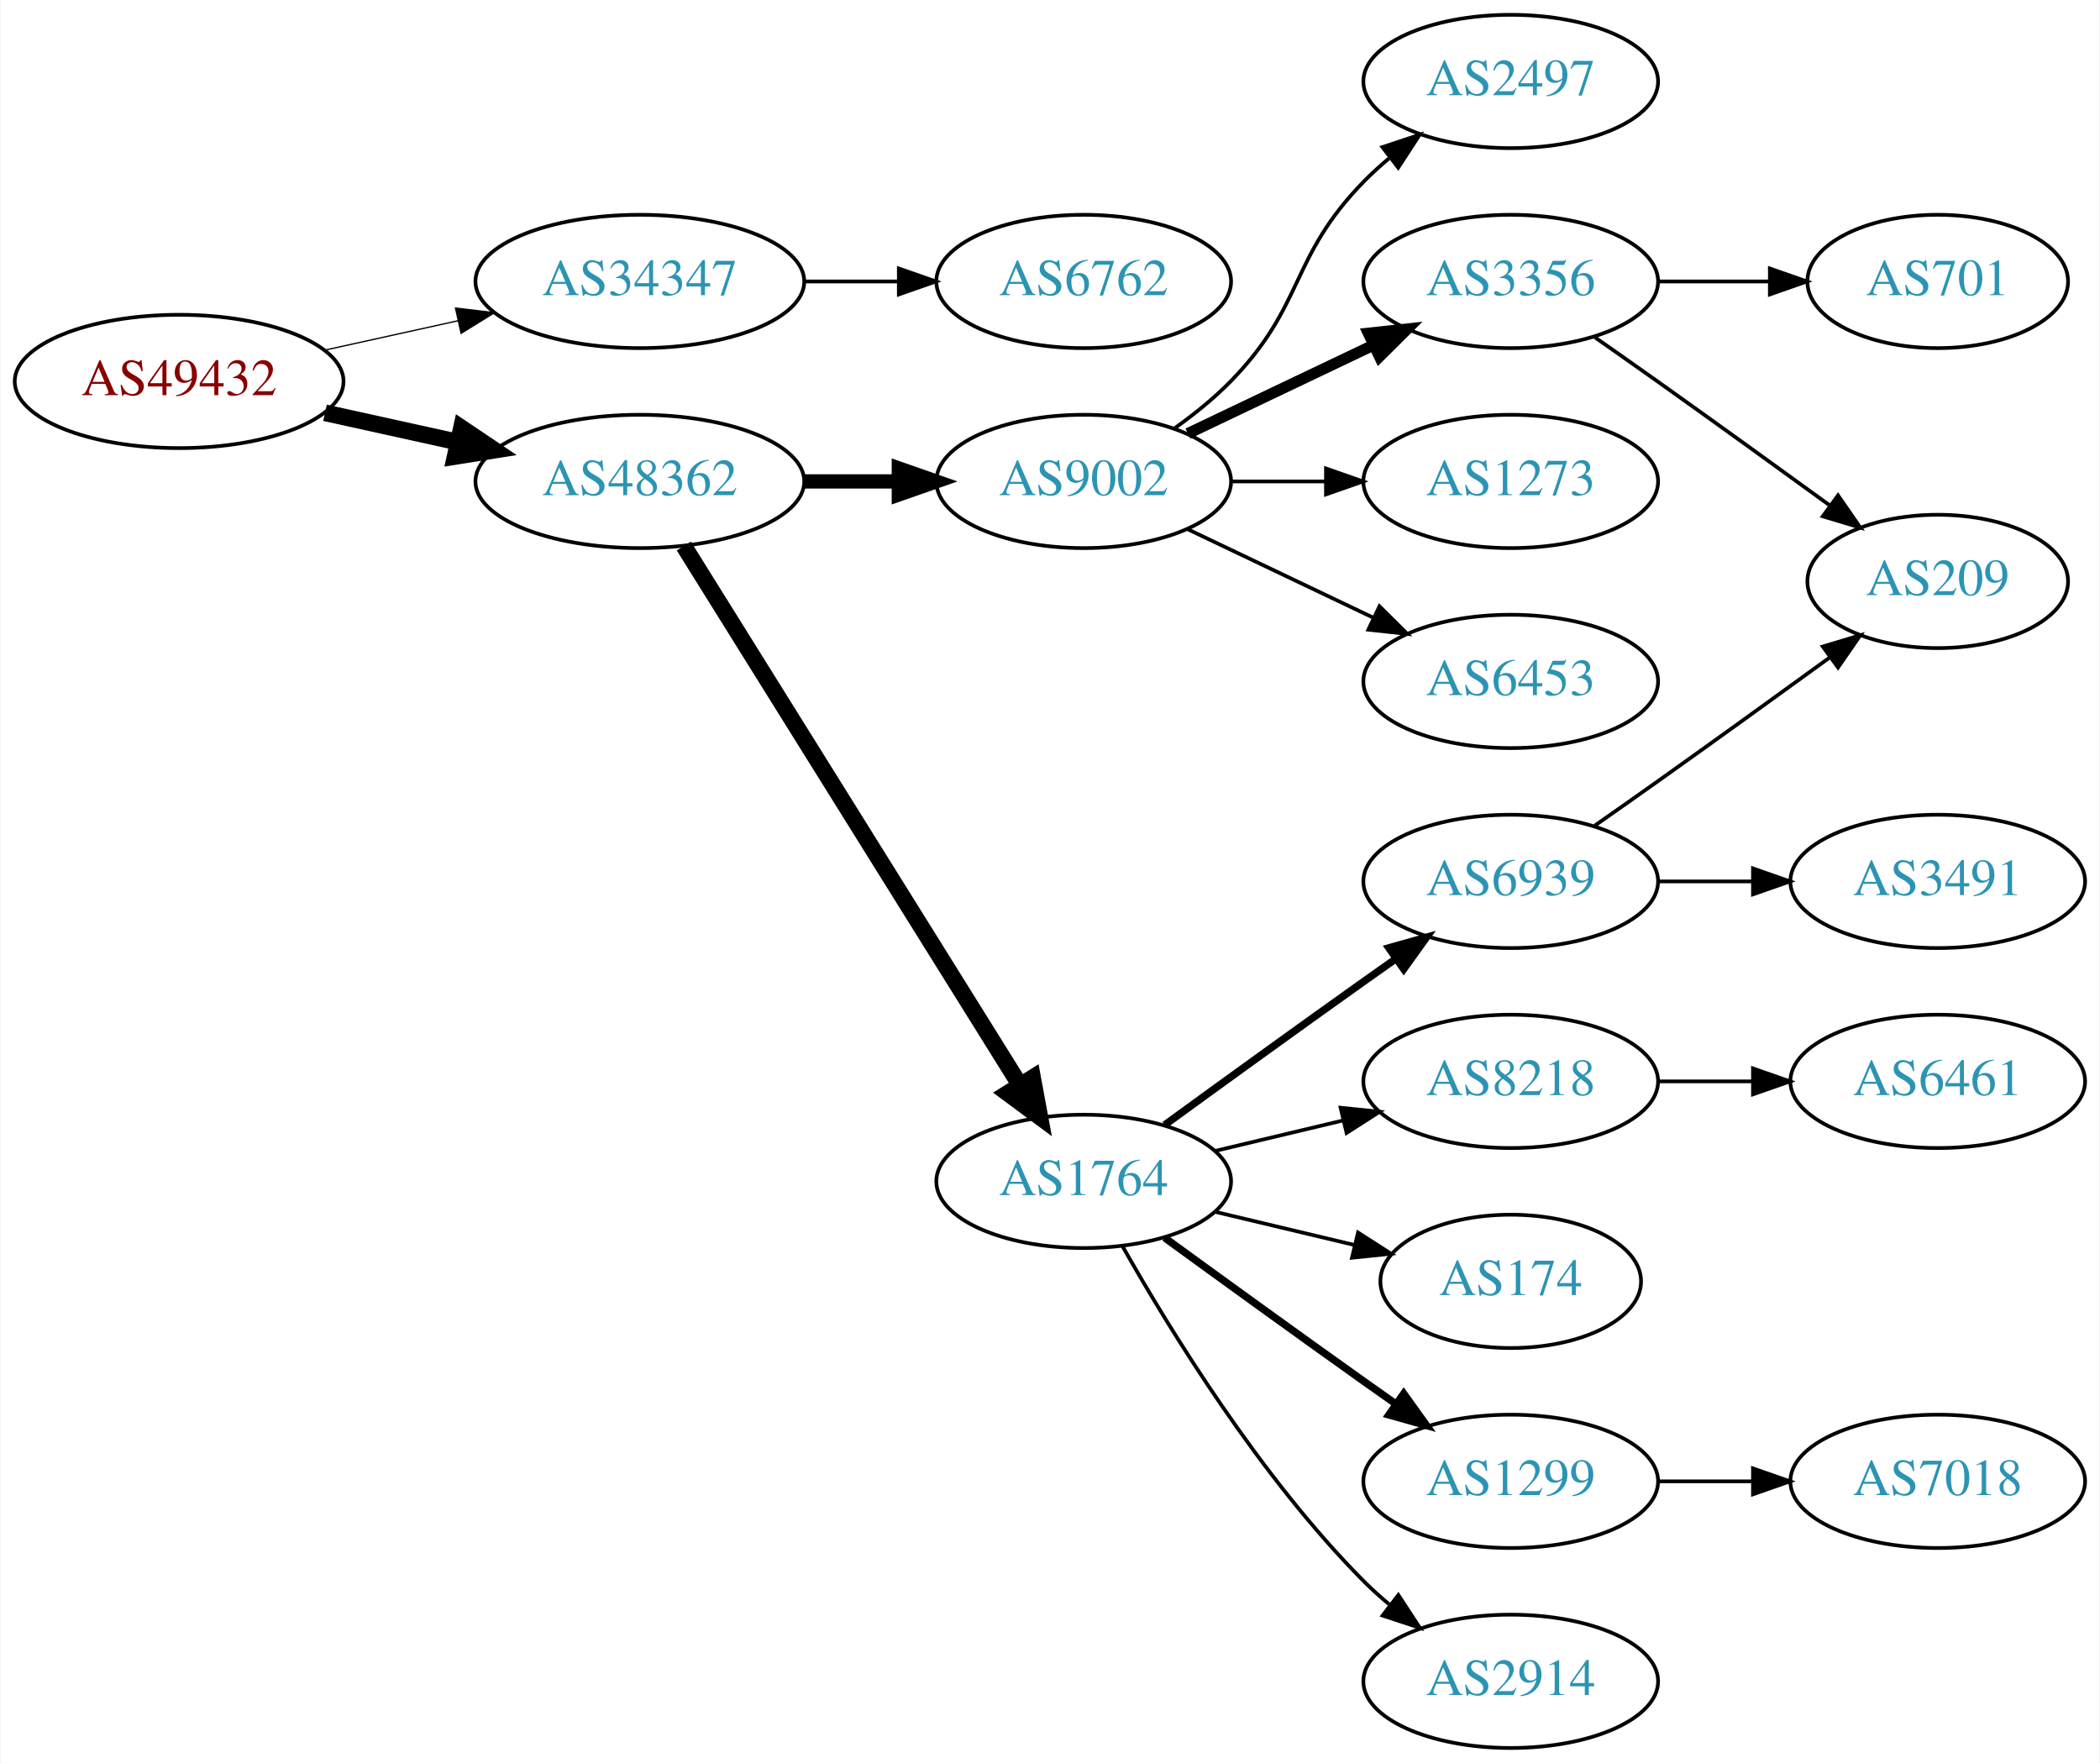
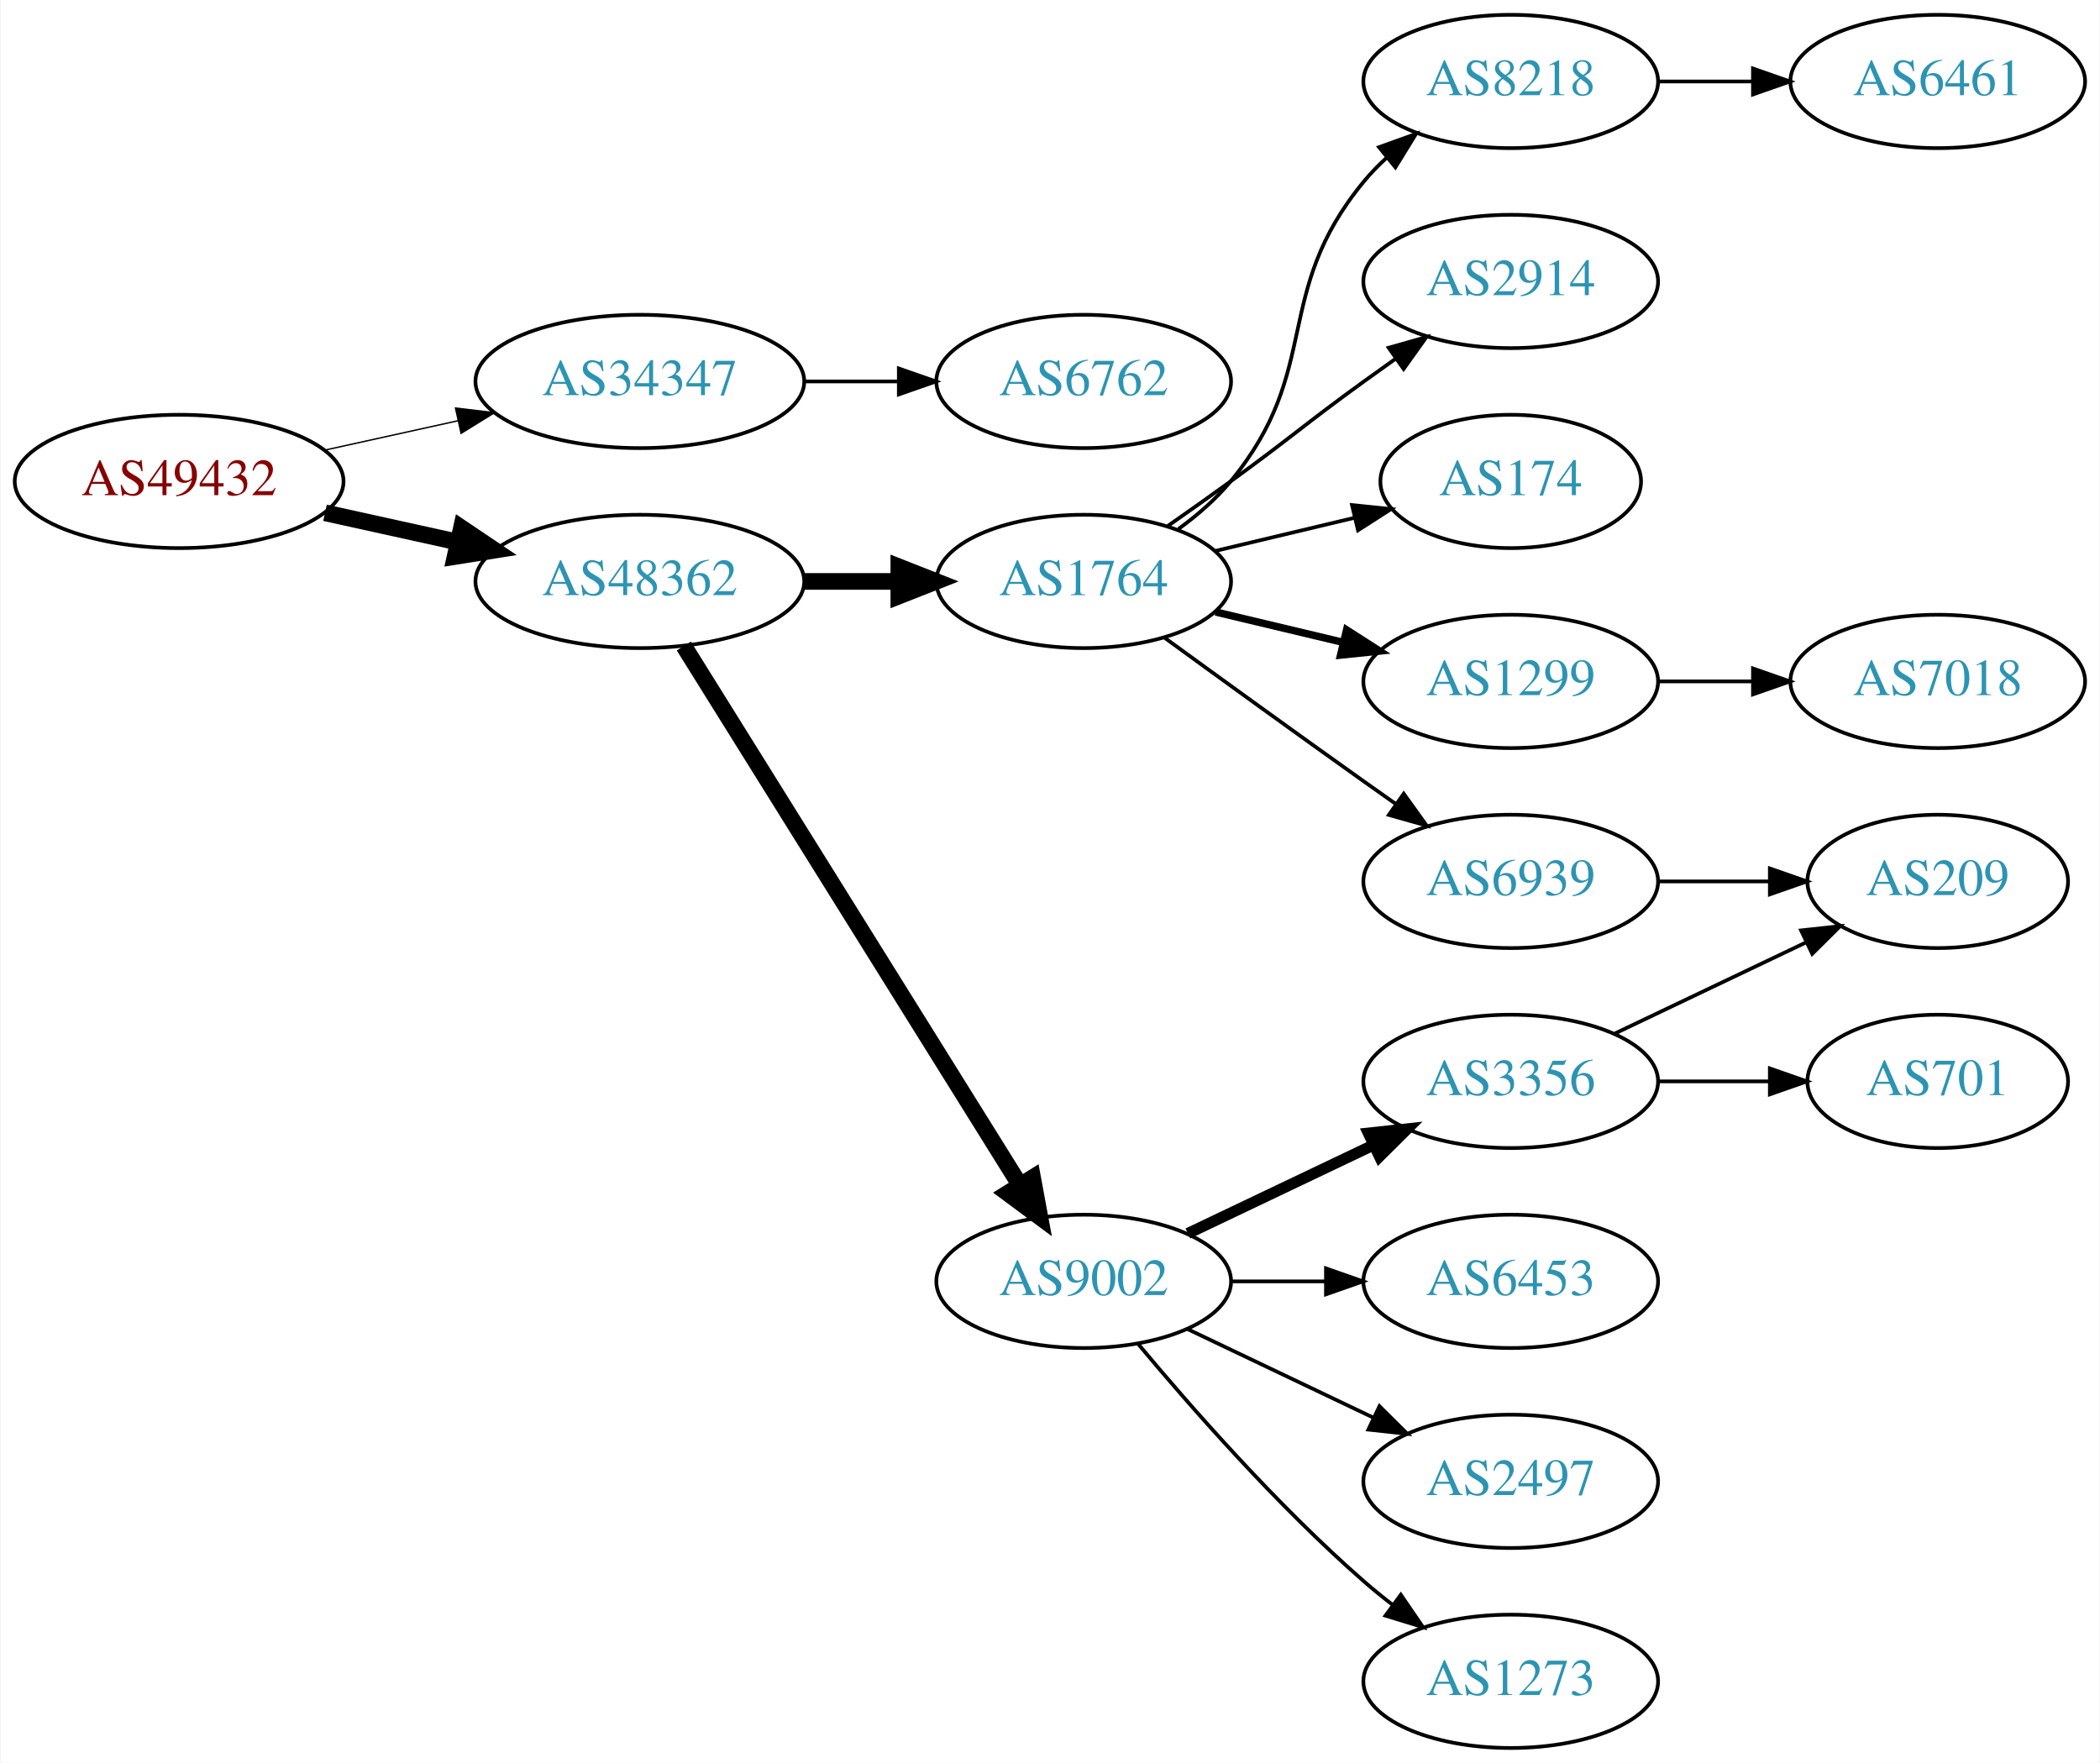
<svg xmlns="http://www.w3.org/2000/svg" xmlns:xlink="http://www.w3.org/1999/xlink" width="567pt" height="476pt" viewBox="0.00 0.00 566.66 476.00">
  <g id="graph0" class="graph" transform="scale(1 1) rotate(0) translate(4 472)">
    <polygon fill="white" stroke="none" points="-4,4 -4,-472 562.663,-472 562.663,4 -4,4" />
    <g id="node1" class="node">
      <g id="a_node1">
        <a xlink:href="/asn/49432" xlink:title="AS49432 ~ schallert.com e.U. [AT]">
-           <ellipse fill="#ffffff" stroke="black" cx="44.196" cy="-369" rx="44.393" ry="18" />
-           <text text-anchor="middle" x="44.196" y="-365.3" font-family="Times,serif" font-size="14.00" fill="#880000">AS49432</text>
+           <ellipse fill="#ffffff" stroke="black" cx="44.196" cy="-342" rx="44.393" ry="18" />
+           <text text-anchor="middle" x="44.196" y="-338.3" font-family="Times,serif" font-size="14.00" fill="#880000">AS49432</text>
        </a>
      </g>
    </g>
    <g id="node2" class="node">
      <g id="a_node2">
        <a xlink:href="/asn/34347" xlink:title="AS34347 ~ HALLAG Kommunal GmbH [AT]">
-           <ellipse fill="#ffffff" stroke="black" cx="168.588" cy="-396" rx="44.393" ry="18" />
-           <text text-anchor="middle" x="168.588" y="-392.3" font-family="Times,serif" font-size="14.00" fill="#2c94b3">AS34347</text>
+           <ellipse fill="#ffffff" stroke="black" cx="168.588" cy="-369" rx="44.393" ry="18" />
+           <text text-anchor="middle" x="168.588" y="-365.3" font-family="Times,serif" font-size="14.00" fill="#2c94b3">AS34347</text>
        </a>
      </g>
    </g>
    <g id="edge1" class="edge">
-       <path fill="none" stroke="black" stroke-width="0.346" d="M83.586,-377.469C94.978,-379.982 107.6,-382.767 119.525,-385.397" />
-       <polygon fill="black" stroke="black" stroke-width="0.346" points="118.815,-388.825 129.335,-387.561 120.323,-381.989 118.815,-388.825" />
+       <path fill="none" stroke="black" stroke-width="0.375" d="M83.586,-350.469C94.978,-352.982 107.6,-355.767 119.525,-358.397" />
+       <polygon fill="black" stroke="black" stroke-width="0.375" points="118.815,-361.825 129.335,-360.561 120.323,-354.989 118.815,-361.825" />
    </g>
    <g id="node3" class="node">
      <g id="a_node3">
        <a xlink:href="/asn/48362" xlink:title="AS48362 ~ Stadtwerke Feldkirch [AT]">
-           <ellipse fill="#ffffff" stroke="black" cx="168.588" cy="-342" rx="44.393" ry="18" />
-           <text text-anchor="middle" x="168.588" y="-338.3" font-family="Times,serif" font-size="14.00" fill="#2c94b3">AS48362</text>
+           <ellipse fill="#ffffff" stroke="black" cx="168.588" cy="-315" rx="44.393" ry="18" />
+           <text text-anchor="middle" x="168.588" y="-311.3" font-family="Times,serif" font-size="14.00" fill="#2c94b3">AS48362</text>
        </a>
      </g>
    </g>
    <g id="edge2" class="edge">
-       <path fill="none" stroke="black" stroke-width="4.5" d="M83.586,-360.531C94.978,-358.018 107.6,-355.233 119.525,-352.603" />
-       <polygon fill="black" stroke="black" stroke-width="4.5" points="120.418,-356.438 129.335,-350.439 118.721,-348.748 120.418,-356.438" />
+       <path fill="none" stroke="black" stroke-width="4.5" d="M83.586,-333.531C94.978,-331.018 107.6,-328.233 119.525,-325.603" />
+       <polygon fill="black" stroke="black" stroke-width="4.5" points="120.418,-329.438 129.335,-323.439 118.721,-321.748 120.418,-329.438" />
    </g>
    <g id="node4" class="node">
      <g id="a_node4">
        <a xlink:href="/asn/6762" xlink:title="AS6762 ~ TELECOM ITALIA SPARKLE S.p.A. [IT]">
-           <ellipse fill="#ffffff" stroke="black" cx="288.431" cy="-396" rx="39.794" ry="18" />
-           <text text-anchor="middle" x="288.431" y="-392.3" font-family="Times,serif" font-size="14.00" fill="#2c94b3">AS6762</text>
+           <ellipse fill="#ffffff" stroke="black" cx="288.431" cy="-369" rx="39.794" ry="18" />
+           <text text-anchor="middle" x="288.431" y="-365.3" font-family="Times,serif" font-size="14.00" fill="#2c94b3">AS6762</text>
        </a>
      </g>
    </g>
    <g id="edge3" class="edge">
-       <path fill="none" stroke="black" d="M212.799,-396C221.112,-396 229.875,-396 238.357,-396" />
-       <polygon fill="black" stroke="black" points="238.516,-399.5 248.516,-396 238.516,-392.5 238.516,-399.5" />
+       <path fill="none" stroke="black" d="M212.799,-369C221.112,-369 229.875,-369 238.357,-369" />
+       <polygon fill="black" stroke="black" points="238.516,-372.5 248.516,-369 238.516,-365.5 238.516,-372.5" />
    </g>
    <g id="node5" class="node">
      <g id="a_node5">
-         <a xlink:href="/asn/1764" xlink:title="AS1764 ~ NEXTLAYER-AS [AT]">
-           <ellipse fill="#ffffff" stroke="black" cx="288.431" cy="-153" rx="39.794" ry="18" />
-           <text text-anchor="middle" x="288.431" y="-149.3" font-family="Times,serif" font-size="14.00" fill="#2c94b3">AS1764</text>
+         <a xlink:href="/asn/9002" xlink:title="AS9002 ~ RETN Limited [EU]">
+           <ellipse fill="#ffffff" stroke="black" cx="288.431" cy="-126" rx="39.794" ry="18" />
+           <text text-anchor="middle" x="288.431" y="-122.3" font-family="Times,serif" font-size="14.00" fill="#2c94b3">AS9002</text>
        </a>
      </g>
    </g>
    <g id="edge4" class="edge">
-       <path fill="none" stroke="black" stroke-width="4.5" d="M180.463,-324.558C201.247,-291.225 246.707,-218.314 271.136,-179.134" />
-       <polygon fill="black" stroke="black" stroke-width="4.5" points="274.632,-180.969 276.582,-170.4 267.95,-176.802 274.632,-180.969" />
+       <path fill="none" stroke="black" stroke-width="4.5" d="M180.463,-297.558C201.247,-264.225 246.707,-191.314 271.136,-152.134" />
+       <polygon fill="black" stroke="black" stroke-width="4.5" points="274.632,-153.969 276.582,-143.4 267.95,-149.802 274.632,-153.969" />
    </g>
    <g id="node6" class="node">
      <g id="a_node6">
-         <a xlink:href="/asn/9002" xlink:title="AS9002 ~ RETN Limited [EU]">
-           <ellipse fill="#ffffff" stroke="black" cx="288.431" cy="-342" rx="39.794" ry="18" />
-           <text text-anchor="middle" x="288.431" y="-338.3" font-family="Times,serif" font-size="14.00" fill="#2c94b3">AS9002</text>
+         <a xlink:href="/asn/1764" xlink:title="AS1764 ~ NEXTLAYER-AS [AT]">
+           <ellipse fill="#ffffff" stroke="black" cx="288.431" cy="-315" rx="39.794" ry="18" />
+           <text text-anchor="middle" x="288.431" y="-311.3" font-family="Times,serif" font-size="14.00" fill="#2c94b3">AS1764</text>
        </a>
      </g>
    </g>
    <g id="edge5" class="edge">
-       <path fill="none" stroke="black" stroke-width="3.857" d="M212.799,-342C221.112,-342 229.875,-342 238.357,-342" />
-       <polygon fill="black" stroke="black" stroke-width="3.857" points="238.516,-345.5 248.516,-342 238.516,-338.5 238.516,-345.5" />
+       <path fill="none" stroke="black" stroke-width="4.5" d="M212.799,-315C221.112,-315 229.875,-315 238.357,-315" />
+       <polygon fill="black" stroke="black" stroke-width="4.5" points="238.516,-318.938 248.516,-315 238.516,-311.063 238.516,-318.938" />
    </g>
    <g id="node7" class="node">
      <g id="a_node7">
+         <a xlink:href="/asn/3356" xlink:title="AS3356 ~ Level 3 Parent, LLC [US]">
+           <ellipse fill="#ffffff" stroke="black" cx="403.724" cy="-180" rx="39.794" ry="18" />
+           <text text-anchor="middle" x="403.724" y="-176.3" font-family="Times,serif" font-size="14.00" fill="#2c94b3">AS3356</text>
+         </a>
+       </g>
+     </g>
+     <g id="edge6" class="edge">
+       <path fill="none" stroke="black" stroke-width="3" d="M316.567,-138.934C331.561,-146.081 350.382,-155.052 366.605,-162.785" />
+       <polygon fill="black" stroke="black" stroke-width="3" points="365.276,-166.028 375.809,-167.171 368.288,-159.709 365.276,-166.028" />
+     </g>
+     <g id="node8" class="node">
+       <g id="a_node8">
+         <a xlink:href="/asn/6453" xlink:title="AS6453 ~ TATA COMMUNICATIONS (AMERICA) INC [US]">
+           <ellipse fill="#ffffff" stroke="black" cx="403.724" cy="-126" rx="39.794" ry="18" />
+           <text text-anchor="middle" x="403.724" y="-122.3" font-family="Times,serif" font-size="14.00" fill="#2c94b3">AS6453</text>
+         </a>
+       </g>
+     </g>
+     <g id="edge7" class="edge">
+       <path fill="none" stroke="black" d="M328.103,-126C336.306,-126 345.07,-126 353.602,-126" />
+       <polygon fill="black" stroke="black" points="353.841,-129.5 363.841,-126 353.841,-122.5 353.841,-129.5" />
+     </g>
+     <g id="node9" class="node">
+       <g id="a_node9">
+         <a xlink:href="/asn/2497" xlink:title="AS2497 ~ Internet Initiative Japan Inc. [JP]">
+           <ellipse fill="#ffffff" stroke="black" cx="403.724" cy="-72" rx="39.794" ry="18" />
+           <text text-anchor="middle" x="403.724" y="-68.3" font-family="Times,serif" font-size="14.00" fill="#2c94b3">AS2497</text>
+         </a>
+       </g>
+     </g>
+     <g id="edge8" class="edge">
+       <path fill="none" stroke="black" d="M316.567,-113.066C331.561,-105.919 350.382,-96.948 366.605,-89.215" />
+       <polygon fill="black" stroke="black" points="368.288,-92.291 375.809,-84.829 365.276,-85.972 368.288,-92.291" />
+     </g>
+     <g id="node10" class="node">
+       <g id="a_node10">
+         <a xlink:href="/asn/1273" xlink:title="AS1273 ~ Vodafone Group PLC [EU]">
+           <ellipse fill="#ffffff" stroke="black" cx="403.724" cy="-18" rx="39.794" ry="18" />
+           <text text-anchor="middle" x="403.724" y="-14.3" font-family="Times,serif" font-size="14.00" fill="#2c94b3">AS1273</text>
+         </a>
+       </g>
+     </g>
+     <g id="edge9" class="edge">
+       <path fill="none" stroke="black" d="M303.061,-109.183C317.343,-92.071 340.89,-65.255 364.077,-45 366.543,-42.846 369.182,-40.706 371.879,-38.628" />
+       <polygon fill="black" stroke="black" points="374.052,-41.375 380.033,-32.63 369.904,-35.736 374.052,-41.375" />
+     </g>
+     <g id="node13" class="node">
+       <g id="a_node13">
+         <a xlink:href="/asn/1299" xlink:title="AS1299 ~ Telia Carrier [EU]">
+           <ellipse fill="#ffffff" stroke="black" cx="403.724" cy="-288" rx="39.794" ry="18" />
+           <text text-anchor="middle" x="403.724" y="-284.3" font-family="Times,serif" font-size="14.00" fill="#2c94b3">AS1299</text>
+         </a>
+       </g>
+     </g>
+     <g id="edge12" class="edge">
+       <path fill="none" stroke="black" stroke-width="2" d="M324.038,-306.752C334.909,-304.162 347.064,-301.265 358.506,-298.538" />
+       <polygon fill="black" stroke="black" stroke-width="2" points="359.412,-301.92 368.328,-296.197 357.789,-295.111 359.412,-301.92" />
+     </g>
+     <g id="node14" class="node">
+       <g id="a_node14">
+         <a xlink:href="/asn/8218" xlink:title="AS8218 ~ legacy Neotelecoms [FR]">
+           <ellipse fill="#ffffff" stroke="black" cx="403.724" cy="-450" rx="39.794" ry="18" />
+           <text text-anchor="middle" x="403.724" y="-446.3" font-family="Times,serif" font-size="14.00" fill="#2c94b3">AS8218</text>
+         </a>
+       </g>
+     </g>
+     <g id="edge13" class="edge">
+       <path fill="none" stroke="black" d="M314.012,-329.156C319.106,-332.872 324.12,-337.201 328.077,-342 353.142,-372.394 339.013,-392.606 364.077,-423 365.932,-425.25 368.02,-427.396 370.238,-429.424" />
+       <polygon fill="black" stroke="black" points="368.174,-432.256 378.143,-435.844 372.587,-426.823 368.174,-432.256" />
+     </g>
+     <g id="node15" class="node">
+       <g id="a_node15">
+         <a xlink:href="/asn/2914" xlink:title="AS2914 ~ NTT America, Inc. [US]">
+           <ellipse fill="#ffffff" stroke="black" cx="403.724" cy="-396" rx="39.794" ry="18" />
+           <text text-anchor="middle" x="403.724" y="-392.3" font-family="Times,serif" font-size="14.00" fill="#2c94b3">AS2914</text>
+         </a>
+       </g>
+     </g>
+     <g id="edge14" class="edge">
+       <path fill="none" stroke="black" d="M311.188,-330.009C316.722,-333.879 322.641,-338.064 328.077,-342 344.277,-353.729 347.877,-357.271 364.077,-369 366.88,-371.029 369.812,-373.125 372.752,-375.21" />
+       <polygon fill="black" stroke="black" points="370.775,-378.097 380.967,-380.991 374.803,-372.373 370.775,-378.097" />
+     </g>
+     <g id="node16" class="node">
+       <g id="a_node16">
+         <a xlink:href="/asn/174" xlink:title="AS174 ~ Cogent Communications [US]">
+           <ellipse fill="#ffffff" stroke="black" cx="403.724" cy="-342" rx="35.194" ry="18" />
+           <text text-anchor="middle" x="403.724" y="-338.3" font-family="Times,serif" font-size="14.00" fill="#2c94b3">AS174</text>
+         </a>
+       </g>
+     </g>
+     <g id="edge15" class="edge">
+       <path fill="none" stroke="black" d="M324.038,-323.248C335.833,-326.058 349.137,-329.229 361.405,-332.153" />
+       <polygon fill="black" stroke="black" points="360.871,-335.624 371.41,-334.537 362.494,-328.814 360.871,-335.624" />
+     </g>
+     <g id="node17" class="node">
+       <g id="a_node17">
        <a xlink:href="/asn/6939" xlink:title="AS6939 ~ Hurricane Electric LLC [US]">
          <ellipse fill="#ffffff" stroke="black" cx="403.724" cy="-234" rx="39.794" ry="18" />
          <text text-anchor="middle" x="403.724" y="-230.3" font-family="Times,serif" font-size="14.00" fill="#2c94b3">AS6939</text>
        </a>
      </g>
    </g>
-     <g id="edge6" class="edge">
-       <path fill="none" stroke="black" stroke-width="2" d="M310.279,-168.222C325.213,-179.091 345.827,-194.025 364.077,-207 366.898,-209.005 369.841,-211.085 372.789,-213.159" />
-       <polygon fill="black" stroke="black" stroke-width="2" points="370.816,-216.05 381.013,-218.926 374.835,-210.319 370.816,-216.05" />
-     </g>
-     <g id="node8" class="node">
-       <g id="a_node8">
-         <a xlink:href="/asn/8218" xlink:title="AS8218 ~ legacy Neotelecoms [FR]">
-           <ellipse fill="#ffffff" stroke="black" cx="403.724" cy="-180" rx="39.794" ry="18" />
-           <text text-anchor="middle" x="403.724" y="-176.3" font-family="Times,serif" font-size="14.00" fill="#2c94b3">AS8218</text>
-         </a>
-       </g>
-     </g>
-     <g id="edge7" class="edge">
-       <path fill="none" stroke="black" d="M324.038,-161.248C334.909,-163.838 347.064,-166.735 358.506,-169.462" />
-       <polygon fill="black" stroke="black" points="357.789,-172.889 368.328,-171.803 359.412,-166.08 357.789,-172.889" />
-     </g>
-     <g id="node9" class="node">
-       <g id="a_node9">
-         <a xlink:href="/asn/174" xlink:title="AS174 ~ Cogent Communications [US]">
-           <ellipse fill="#ffffff" stroke="black" cx="403.724" cy="-126" rx="35.194" ry="18" />
-           <text text-anchor="middle" x="403.724" y="-122.3" font-family="Times,serif" font-size="14.00" fill="#2c94b3">AS174</text>
-         </a>
-       </g>
-     </g>
-     <g id="edge8" class="edge">
-       <path fill="none" stroke="black" d="M324.038,-144.752C335.833,-141.942 349.137,-138.771 361.405,-135.847" />
-       <polygon fill="black" stroke="black" points="362.494,-139.186 371.41,-133.463 360.871,-132.376 362.494,-139.186" />
-     </g>
-     <g id="node10" class="node">
-       <g id="a_node10">
-         <a xlink:href="/asn/1299" xlink:title="AS1299 ~ Telia Carrier [EU]">
-           <ellipse fill="#ffffff" stroke="black" cx="403.724" cy="-72" rx="39.794" ry="18" />
-           <text text-anchor="middle" x="403.724" y="-68.3" font-family="Times,serif" font-size="14.00" fill="#2c94b3">AS1299</text>
-         </a>
-       </g>
-     </g>
-     <g id="edge9" class="edge">
-       <path fill="none" stroke="black" stroke-width="2" d="M310.279,-137.778C325.213,-126.909 345.827,-111.975 364.077,-99 366.898,-96.995 369.841,-94.915 372.789,-92.841" />
-       <polygon fill="black" stroke="black" stroke-width="2" points="374.835,-95.681 381.013,-87.074 370.816,-89.95 374.835,-95.681" />
+     <g id="edge16" class="edge">
+       <path fill="none" stroke="black" d="M310.279,-299.778C325.213,-288.909 345.827,-273.975 364.077,-261 366.898,-258.995 369.841,-256.915 372.789,-254.841" />
+       <polygon fill="black" stroke="black" points="374.835,-257.681 381.013,-249.074 370.816,-251.95 374.835,-257.681" />
    </g>
    <g id="node11" class="node">
      <g id="a_node11">
-         <a xlink:href="/asn/2914" xlink:title="AS2914 ~ NTT America, Inc. [US]">
-           <ellipse fill="#ffffff" stroke="black" cx="403.724" cy="-18" rx="39.794" ry="18" />
-           <text text-anchor="middle" x="403.724" y="-14.3" font-family="Times,serif" font-size="14.00" fill="#2c94b3">AS2914</text>
+         <a xlink:href="/asn/209" xlink:title="AS209 ~ CenturyLink Communications, LLC [US]">
+           <ellipse fill="#ffffff" stroke="black" cx="519.017" cy="-234" rx="35.194" ry="18" />
+           <text text-anchor="middle" x="519.017" y="-230.3" font-family="Times,serif" font-size="14.00" fill="#2c94b3">AS209</text>
        </a>
      </g>
    </g>
    <g id="edge10" class="edge">
-       <path fill="none" stroke="black" d="M298.891,-135.51C311.672,-112.904 336.105,-73.114 364.077,-45 366.188,-42.879 368.484,-40.812 370.87,-38.829" />
-       <polygon fill="black" stroke="black" points="373.385,-41.31 379.185,-32.444 369.122,-35.758 373.385,-41.31" />
-     </g>
-     <g id="node14" class="node">
-       <g id="a_node14">
-         <a xlink:href="/asn/3356" xlink:title="AS3356 ~ Level 3 Parent, LLC [US]">
-           <ellipse fill="#ffffff" stroke="black" cx="403.724" cy="-396" rx="39.794" ry="18" />
-           <text text-anchor="middle" x="403.724" y="-392.3" font-family="Times,serif" font-size="14.00" fill="#2c94b3">AS3356</text>
-         </a>
-       </g>
-     </g>
-     <g id="edge13" class="edge">
-       <path fill="none" stroke="black" stroke-width="3" d="M316.567,-354.934C331.561,-362.081 350.382,-371.052 366.605,-378.785" />
-       <polygon fill="black" stroke="black" stroke-width="3" points="365.276,-382.028 375.809,-383.171 368.288,-375.709 365.276,-382.028" />
-     </g>
-     <g id="node15" class="node">
-       <g id="a_node15">
-         <a xlink:href="/asn/1273" xlink:title="AS1273 ~ Vodafone Group PLC [EU]">
-           <ellipse fill="#ffffff" stroke="black" cx="403.724" cy="-342" rx="39.794" ry="18" />
-           <text text-anchor="middle" x="403.724" y="-338.3" font-family="Times,serif" font-size="14.00" fill="#2c94b3">AS1273</text>
-         </a>
-       </g>
-     </g>
-     <g id="edge14" class="edge">
-       <path fill="none" stroke="black" d="M328.103,-342C336.306,-342 345.07,-342 353.602,-342" />
-       <polygon fill="black" stroke="black" points="353.841,-345.5 363.841,-342 353.841,-338.5 353.841,-345.5" />
-     </g>
-     <g id="node16" class="node">
-       <g id="a_node16">
-         <a xlink:href="/asn/6453" xlink:title="AS6453 ~ TATA COMMUNICATIONS (AMERICA) INC [US]">
-           <ellipse fill="#ffffff" stroke="black" cx="403.724" cy="-288" rx="39.794" ry="18" />
-           <text text-anchor="middle" x="403.724" y="-284.3" font-family="Times,serif" font-size="14.00" fill="#2c94b3">AS6453</text>
-         </a>
-       </g>
-     </g>
-     <g id="edge15" class="edge">
-       <path fill="none" stroke="black" d="M316.567,-329.066C331.561,-321.919 350.382,-312.948 366.605,-305.215" />
-       <polygon fill="black" stroke="black" points="368.288,-308.291 375.809,-300.829 365.276,-301.972 368.288,-308.291" />
-     </g>
-     <g id="node17" class="node">
-       <g id="a_node17">
-         <a xlink:href="/asn/2497" xlink:title="AS2497 ~ Internet Initiative Japan Inc. [JP]">
-           <ellipse fill="#ffffff" stroke="black" cx="403.724" cy="-450" rx="39.794" ry="18" />
-           <text text-anchor="middle" x="403.724" y="-446.3" font-family="Times,serif" font-size="14.00" fill="#2c94b3">AS2497</text>
-         </a>
-       </g>
-     </g>
-     <g id="edge16" class="edge">
-       <path fill="none" stroke="black" d="M313.025,-356.389C318.281,-360.148 323.613,-364.437 328.077,-369 348.25,-389.617 343.905,-402.383 364.077,-423 366.17,-425.139 368.453,-427.218 370.83,-429.21" />
-       <polygon fill="black" stroke="black" points="369.074,-432.275 379.13,-435.611 373.349,-426.732 369.074,-432.275" />
+       <path fill="none" stroke="black" d="M431.86,-192.934C447.292,-200.29 466.778,-209.577 483.313,-217.459" />
+       <polygon fill="black" stroke="black" points="482.121,-220.768 492.654,-221.911 485.133,-214.449 482.121,-220.768" />
    </g>
    <g id="node12" class="node">
      <g id="a_node12">
-         <a xlink:href="/asn/3491" xlink:title="AS3491 ~ PCCW Global, Inc. [US]">
-           <ellipse fill="#ffffff" stroke="black" cx="519.017" cy="-234" rx="39.794" ry="18" />
-           <text text-anchor="middle" x="519.017" y="-230.3" font-family="Times,serif" font-size="14.00" fill="#2c94b3">AS3491</text>
+         <a xlink:href="/asn/701" xlink:title="AS701 ~ UUNET [US]">
+           <ellipse fill="#ffffff" stroke="black" cx="519.017" cy="-180" rx="35.194" ry="18" />
+           <text text-anchor="middle" x="519.017" y="-176.3" font-family="Times,serif" font-size="14.00" fill="#2c94b3">AS701</text>
        </a>
      </g>
    </g>
    <g id="edge11" class="edge">
-       <path fill="none" stroke="black" d="M443.396,-234C451.599,-234 460.363,-234 468.895,-234" />
-       <polygon fill="black" stroke="black" points="469.134,-237.5 479.134,-234 469.134,-230.5 469.134,-237.5" />
-     </g>
-     <g id="node13" class="node">
-       <g id="a_node13">
-         <a xlink:href="/asn/209" xlink:title="AS209 ~ CenturyLink Communications, LLC [US]">
-           <ellipse fill="#ffffff" stroke="black" cx="519.017" cy="-315" rx="35.194" ry="18" />
-           <text text-anchor="middle" x="519.017" y="-311.3" font-family="Times,serif" font-size="14.00" fill="#2c94b3">AS209</text>
-         </a>
-       </g>
-     </g>
-     <g id="edge12" class="edge">
-       <path fill="none" stroke="black" d="M426.434,-249.074C431.969,-252.943 437.9,-257.111 443.37,-261 458.808,-271.975 475.936,-284.352 489.888,-294.485" />
-       <polygon fill="black" stroke="black" points="487.974,-297.421 498.121,-300.471 492.091,-291.759 487.974,-297.421" />
+       <path fill="none" stroke="black" d="M443.396,-180C453.101,-180 463.592,-180 473.555,-180" />
+       <polygon fill="black" stroke="black" points="473.691,-183.5 483.691,-180 473.691,-176.5 473.691,-183.5" />
    </g>
    <g id="node19" class="node">
      <g id="a_node19">
-         <a xlink:href="/asn/6461" xlink:title="AS6461 ~ Zayo Bandwidth [US]">
-           <ellipse fill="#ffffff" stroke="black" cx="519.017" cy="-180" rx="39.794" ry="18" />
-           <text text-anchor="middle" x="519.017" y="-176.3" font-family="Times,serif" font-size="14.00" fill="#2c94b3">AS6461</text>
-         </a>
-       </g>
-     </g>
-     <g id="edge19" class="edge">
-       <path fill="none" stroke="black" d="M443.396,-180C451.599,-180 460.363,-180 468.895,-180" />
-       <polygon fill="black" stroke="black" points="469.134,-183.5 479.134,-180 469.134,-176.5 469.134,-183.5" />
-     </g>
-     <g id="node20" class="node">
-       <g id="a_node20">
        <a xlink:href="/asn/7018" xlink:title="AS7018 ~ AT&amp;T Services, Inc. [US]">
-           <ellipse fill="#ffffff" stroke="black" cx="519.017" cy="-72" rx="39.794" ry="18" />
-           <text text-anchor="middle" x="519.017" y="-68.3" font-family="Times,serif" font-size="14.00" fill="#2c94b3">AS7018</text>
-         </a>
-       </g>
-     </g>
-     <g id="edge20" class="edge">
-       <path fill="none" stroke="black" d="M443.396,-72C451.599,-72 460.363,-72 468.895,-72" />
-       <polygon fill="black" stroke="black" points="469.134,-75.5 479.134,-72 469.134,-68.5 469.134,-75.5" />
-     </g>
-     <g id="edge17" class="edge">
-       <path fill="none" stroke="black" d="M426.434,-380.926C431.969,-377.057 437.9,-372.889 443.37,-369 458.808,-358.025 475.936,-345.648 489.888,-335.515" />
-       <polygon fill="black" stroke="black" points="492.091,-338.241 498.121,-329.529 487.974,-332.579 492.091,-338.241" />
+           <ellipse fill="#ffffff" stroke="black" cx="519.017" cy="-288" rx="39.794" ry="18" />
+           <text text-anchor="middle" x="519.017" y="-284.3" font-family="Times,serif" font-size="14.00" fill="#2c94b3">AS7018</text>
+         </a>
+       </g>
+     </g>
+     <g id="edge18" class="edge">
+       <path fill="none" stroke="black" d="M443.396,-288C451.599,-288 460.363,-288 468.895,-288" />
+       <polygon fill="black" stroke="black" points="469.134,-291.5 479.134,-288 469.134,-284.5 469.134,-291.5" />
    </g>
    <g id="node18" class="node">
      <g id="a_node18">
-         <a xlink:href="/asn/701" xlink:title="AS701 ~ UUNET [US]">
-           <ellipse fill="#ffffff" stroke="black" cx="519.017" cy="-396" rx="35.194" ry="18" />
-           <text text-anchor="middle" x="519.017" y="-392.3" font-family="Times,serif" font-size="14.00" fill="#2c94b3">AS701</text>
-         </a>
-       </g>
-     </g>
-     <g id="edge18" class="edge">
-       <path fill="none" stroke="black" d="M443.396,-396C453.101,-396 463.592,-396 473.555,-396" />
-       <polygon fill="black" stroke="black" points="473.691,-399.5 483.691,-396 473.691,-392.5 473.691,-399.5" />
+         <a xlink:href="/asn/6461" xlink:title="AS6461 ~ Zayo Bandwidth [US]">
+           <ellipse fill="#ffffff" stroke="black" cx="519.017" cy="-450" rx="39.794" ry="18" />
+           <text text-anchor="middle" x="519.017" y="-446.3" font-family="Times,serif" font-size="14.00" fill="#2c94b3">AS6461</text>
+         </a>
+       </g>
+     </g>
+     <g id="edge17" class="edge">
+       <path fill="none" stroke="black" d="M443.396,-450C451.599,-450 460.363,-450 468.895,-450" />
+       <polygon fill="black" stroke="black" points="469.134,-453.5 479.134,-450 469.134,-446.5 469.134,-453.5" />
+     </g>
+     <g id="edge19" class="edge">
+       <path fill="none" stroke="black" d="M443.396,-234C453.101,-234 463.592,-234 473.555,-234" />
+       <polygon fill="black" stroke="black" points="473.691,-237.5 483.691,-234 473.691,-230.5 473.691,-237.5" />
    </g>
  </g>
</svg>
